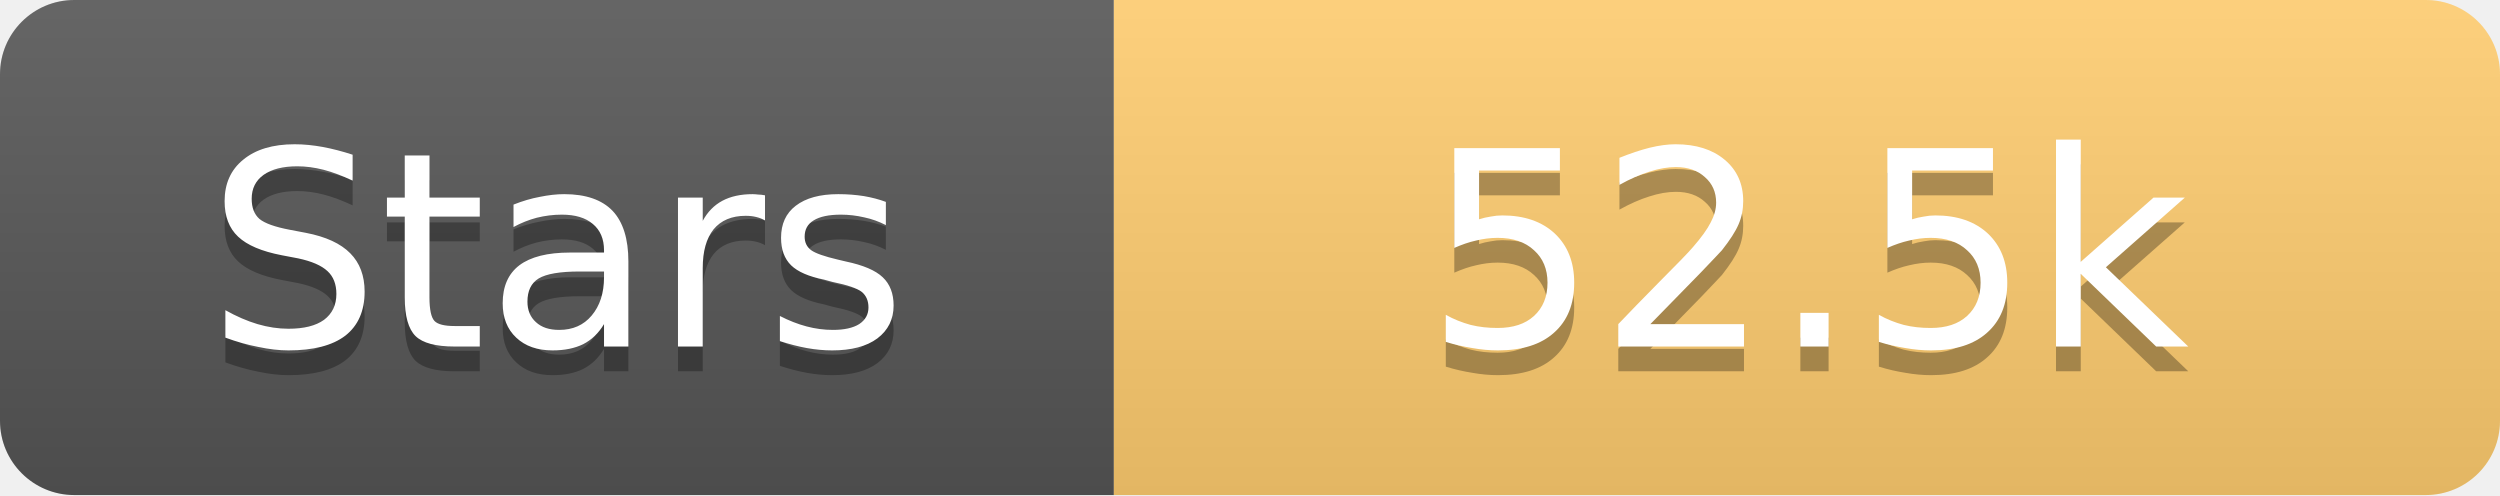
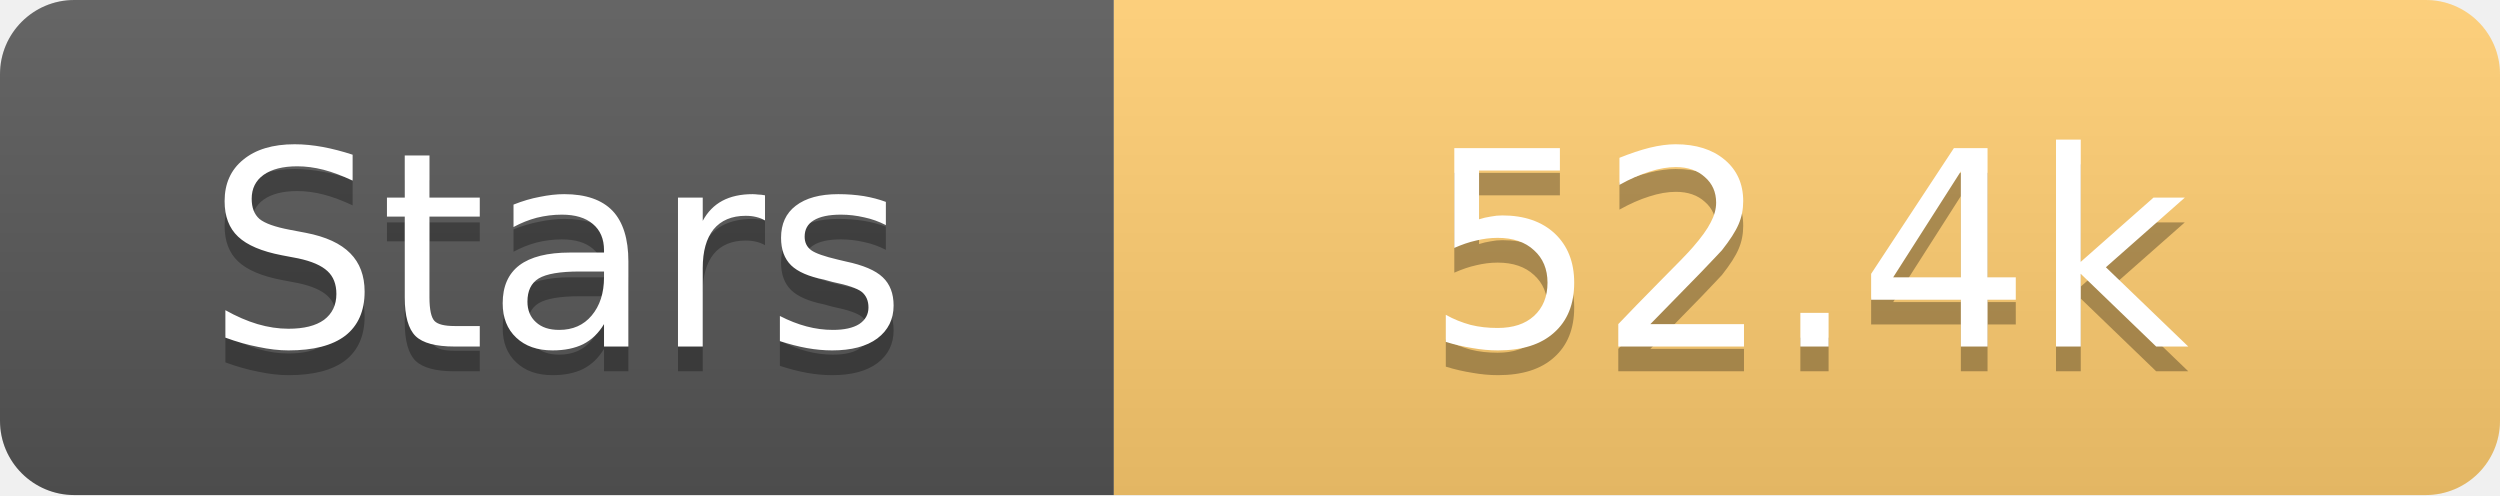
<svg xmlns="http://www.w3.org/2000/svg" width="101" height="20">
  <linearGradient id="s" x2="0" y2="100%">
    <stop offset="0" stop-color="#fff" stop-opacity=".1" />
    <stop offset="1" stop-opacity=".1" />
  </linearGradient>
  <clipPath id="r">
    <rect width="101" height="20" rx="3" fill="#fff" />
  </clipPath>
  <g clip-path="url(#r)">
    <rect width="45" height="20" fill="#555" />
    <rect x="45" width="56" height="20" fill="#fdcb6e" />
    <rect width="101" height="20" fill="url(#s)" />
  </g>
  <g fill="#fff" text-anchor="middle" font-family="Verdana,Geneva,DejaVu Sans,sans-serif" text-rendering="geometricPrecision" font-size="11">
    <text x="22.5" y="15" fill="#010101" fill-opacity=".3">Stars</text>
    <text x="22.5" y="14">Stars</text>
-     <text x="73.0" y="15" fill="#010101" fill-opacity=".3">52.5k</text>
-     <text x="73.0" y="14">52.5k</text>
+     <text x="73.0" y="15" fill="#010101" fill-opacity=".3">52.4k</text>
+     <text x="73.0" y="14">52.4k</text>
  </g>
</svg>
